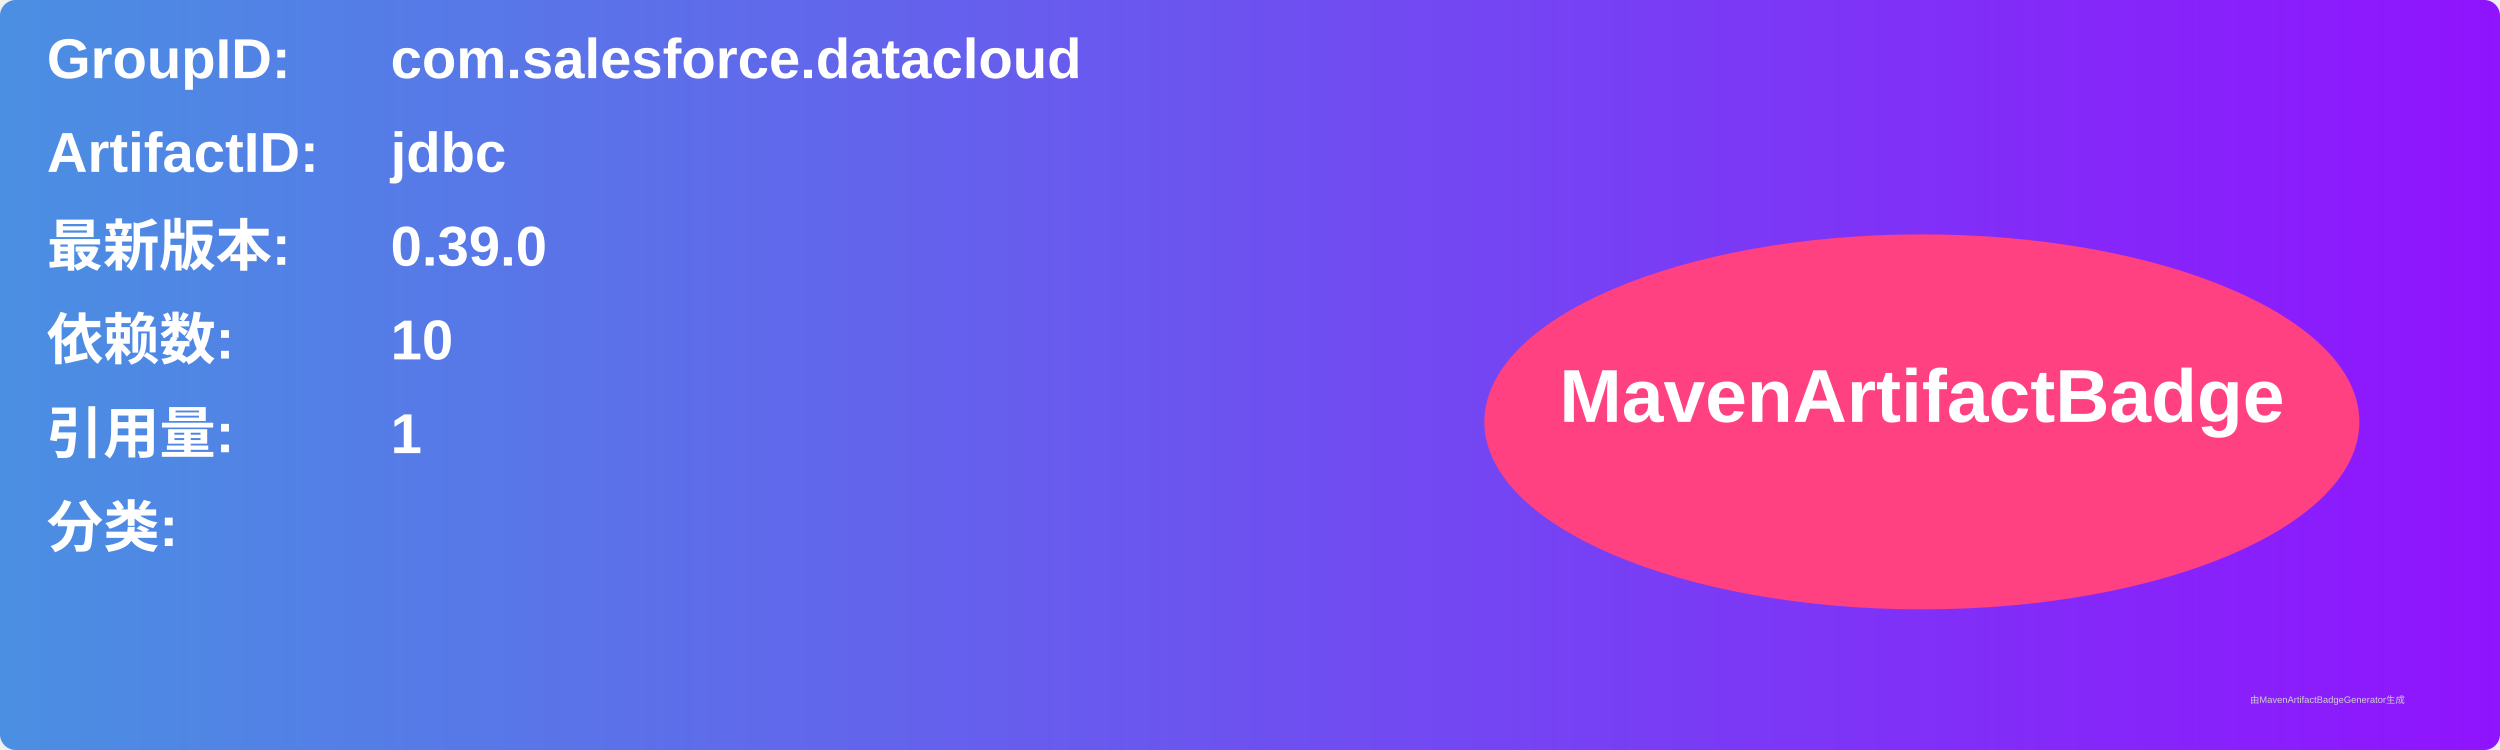
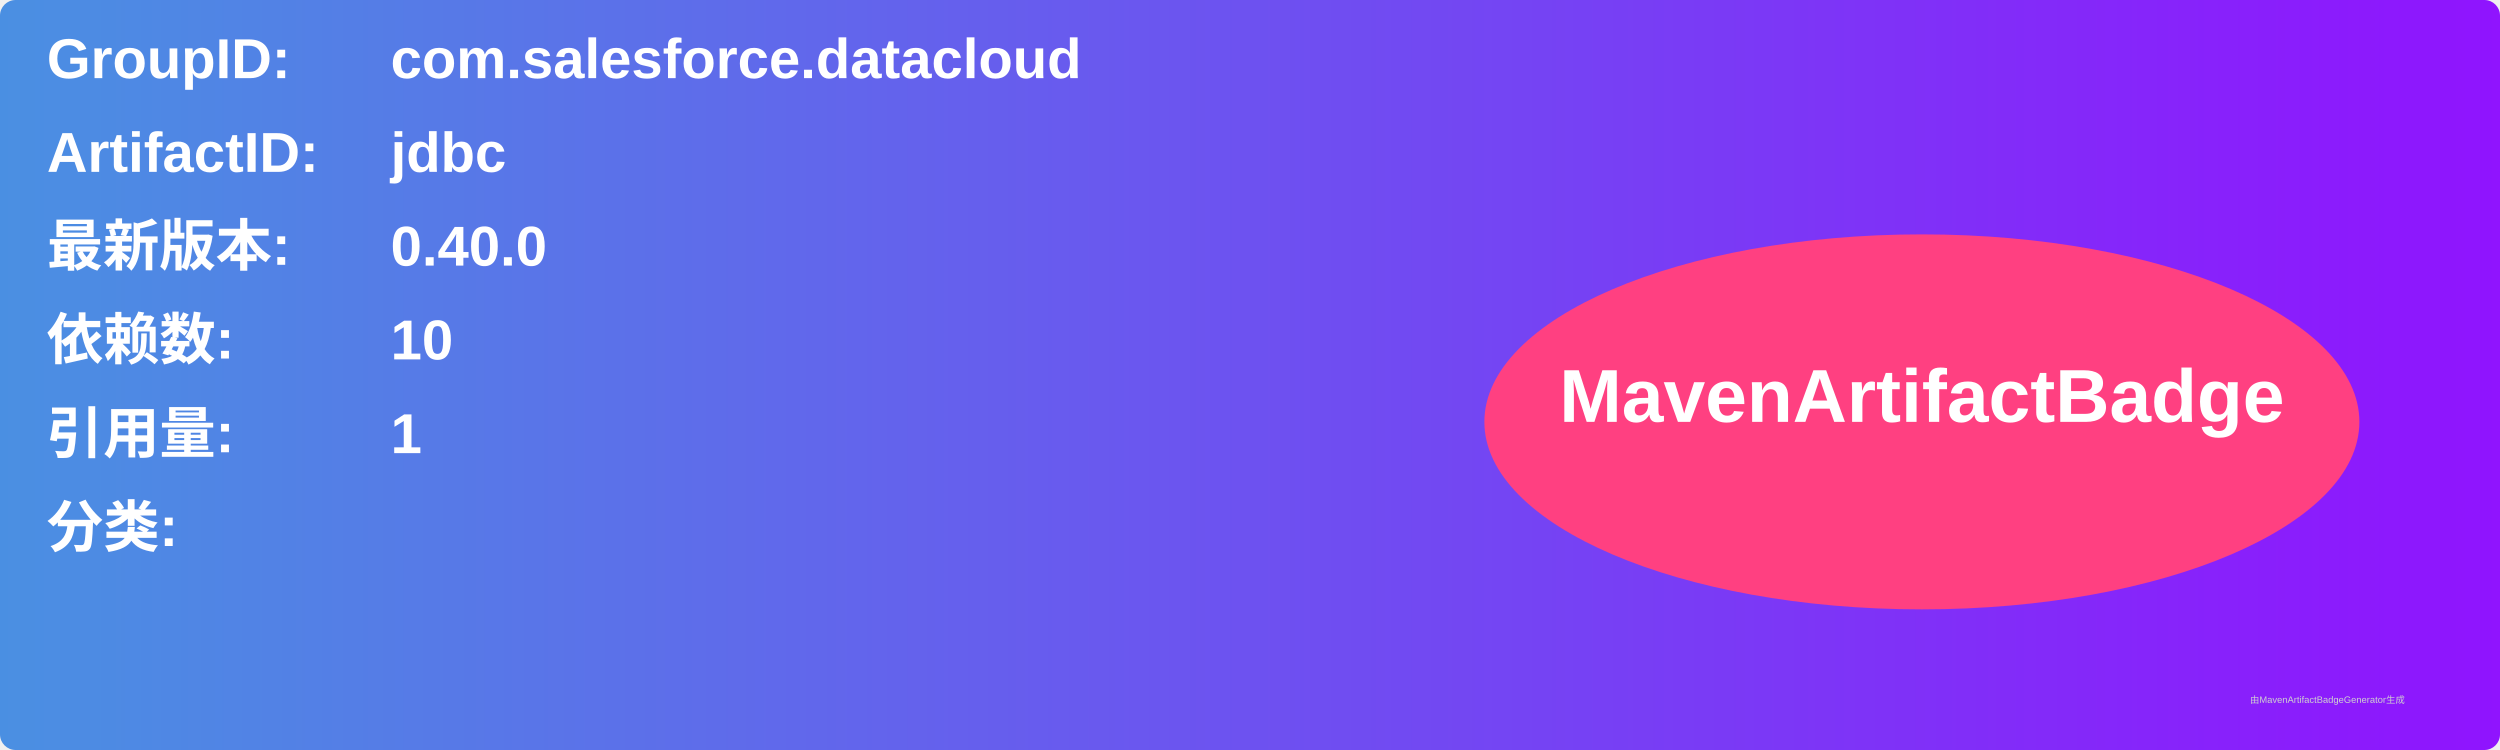
<svg xmlns="http://www.w3.org/2000/svg" width="800" height="240" viewBox="0 0 800 240">
  <linearGradient id="grad" x1="0%" y1="0%" x2="100%" y2="0%">
    <stop offset="0%" stop-color="#4a90e2" />
    <stop offset="100%" stop-color="#9013fe" />
  </linearGradient>
  <rect width="100%" height="100%" rx="5" ry="5" fill="url(#grad)" />
  <g transform="translate(15, 15)">
    <text x="0" y="10" font-family="Arial" font-size="18" fill="white" font-weight="bold" width="260">GroupID:</text>
    <text x="110" y="10" font-family="Arial" font-size="18" fill="white" font-weight="bold" width="460">com.salesforce.datacloud</text>
    <text x="0" y="40" font-family="Arial" font-size="18" fill="white" font-weight="bold" width="260">ArtifactID:</text>
    <text x="110" y="40" font-family="Arial" font-size="18" fill="white" font-weight="bold" width="460">jdbc</text>
    <text x="0" y="70" font-family="Arial" font-size="18" fill="white" font-weight="bold">最新版本:</text>
    <text x="110" y="70" font-family="Arial" font-size="18" fill="white" font-weight="bold">
-       <tspan font-weight="bold">0.39.0</tspan>
+       <tspan font-weight="bold">0.40.0</tspan>
    </text>
    <text x="0" y="100" font-family="Arial" font-size="18" fill="white" font-weight="bold">依赖数: </text>
    <text x="110" y="100" font-family="Arial" font-size="18" fill="white">
      <tspan font-weight="bold">10</tspan>
    </text>
    <text x="0" y="130" font-family="Arial" font-size="18" fill="white" font-weight="bold">引用量: </text>
    <text x="110" y="130" font-family="Arial" font-size="18" fill="white">
      <tspan font-weight="bold">1</tspan>
    </text>
    <text x="0" y="160" font-family="Arial" font-size="18" fill="white" font-weight="bold">分类:</text>
    <text x="10" y="190" font-family="Arial" font-size="10" fill="white">
      <tspan font-weight="bold" />
    </text>
    <ellipse cx="600" cy="120" rx="140" ry="60" fill="#ff4081" />
    <text x="600" y="120" text-anchor="middle" font-family="Arial" font-size="24" fill="white" font-weight="bold">MavenArtifactBadge</text>
  </g>
  <text x="720" y="225" font-family="Arial" font-size="3" fill="#d0d0d0">由MavenArtifactBadgeGenerator生成</text>
</svg>
